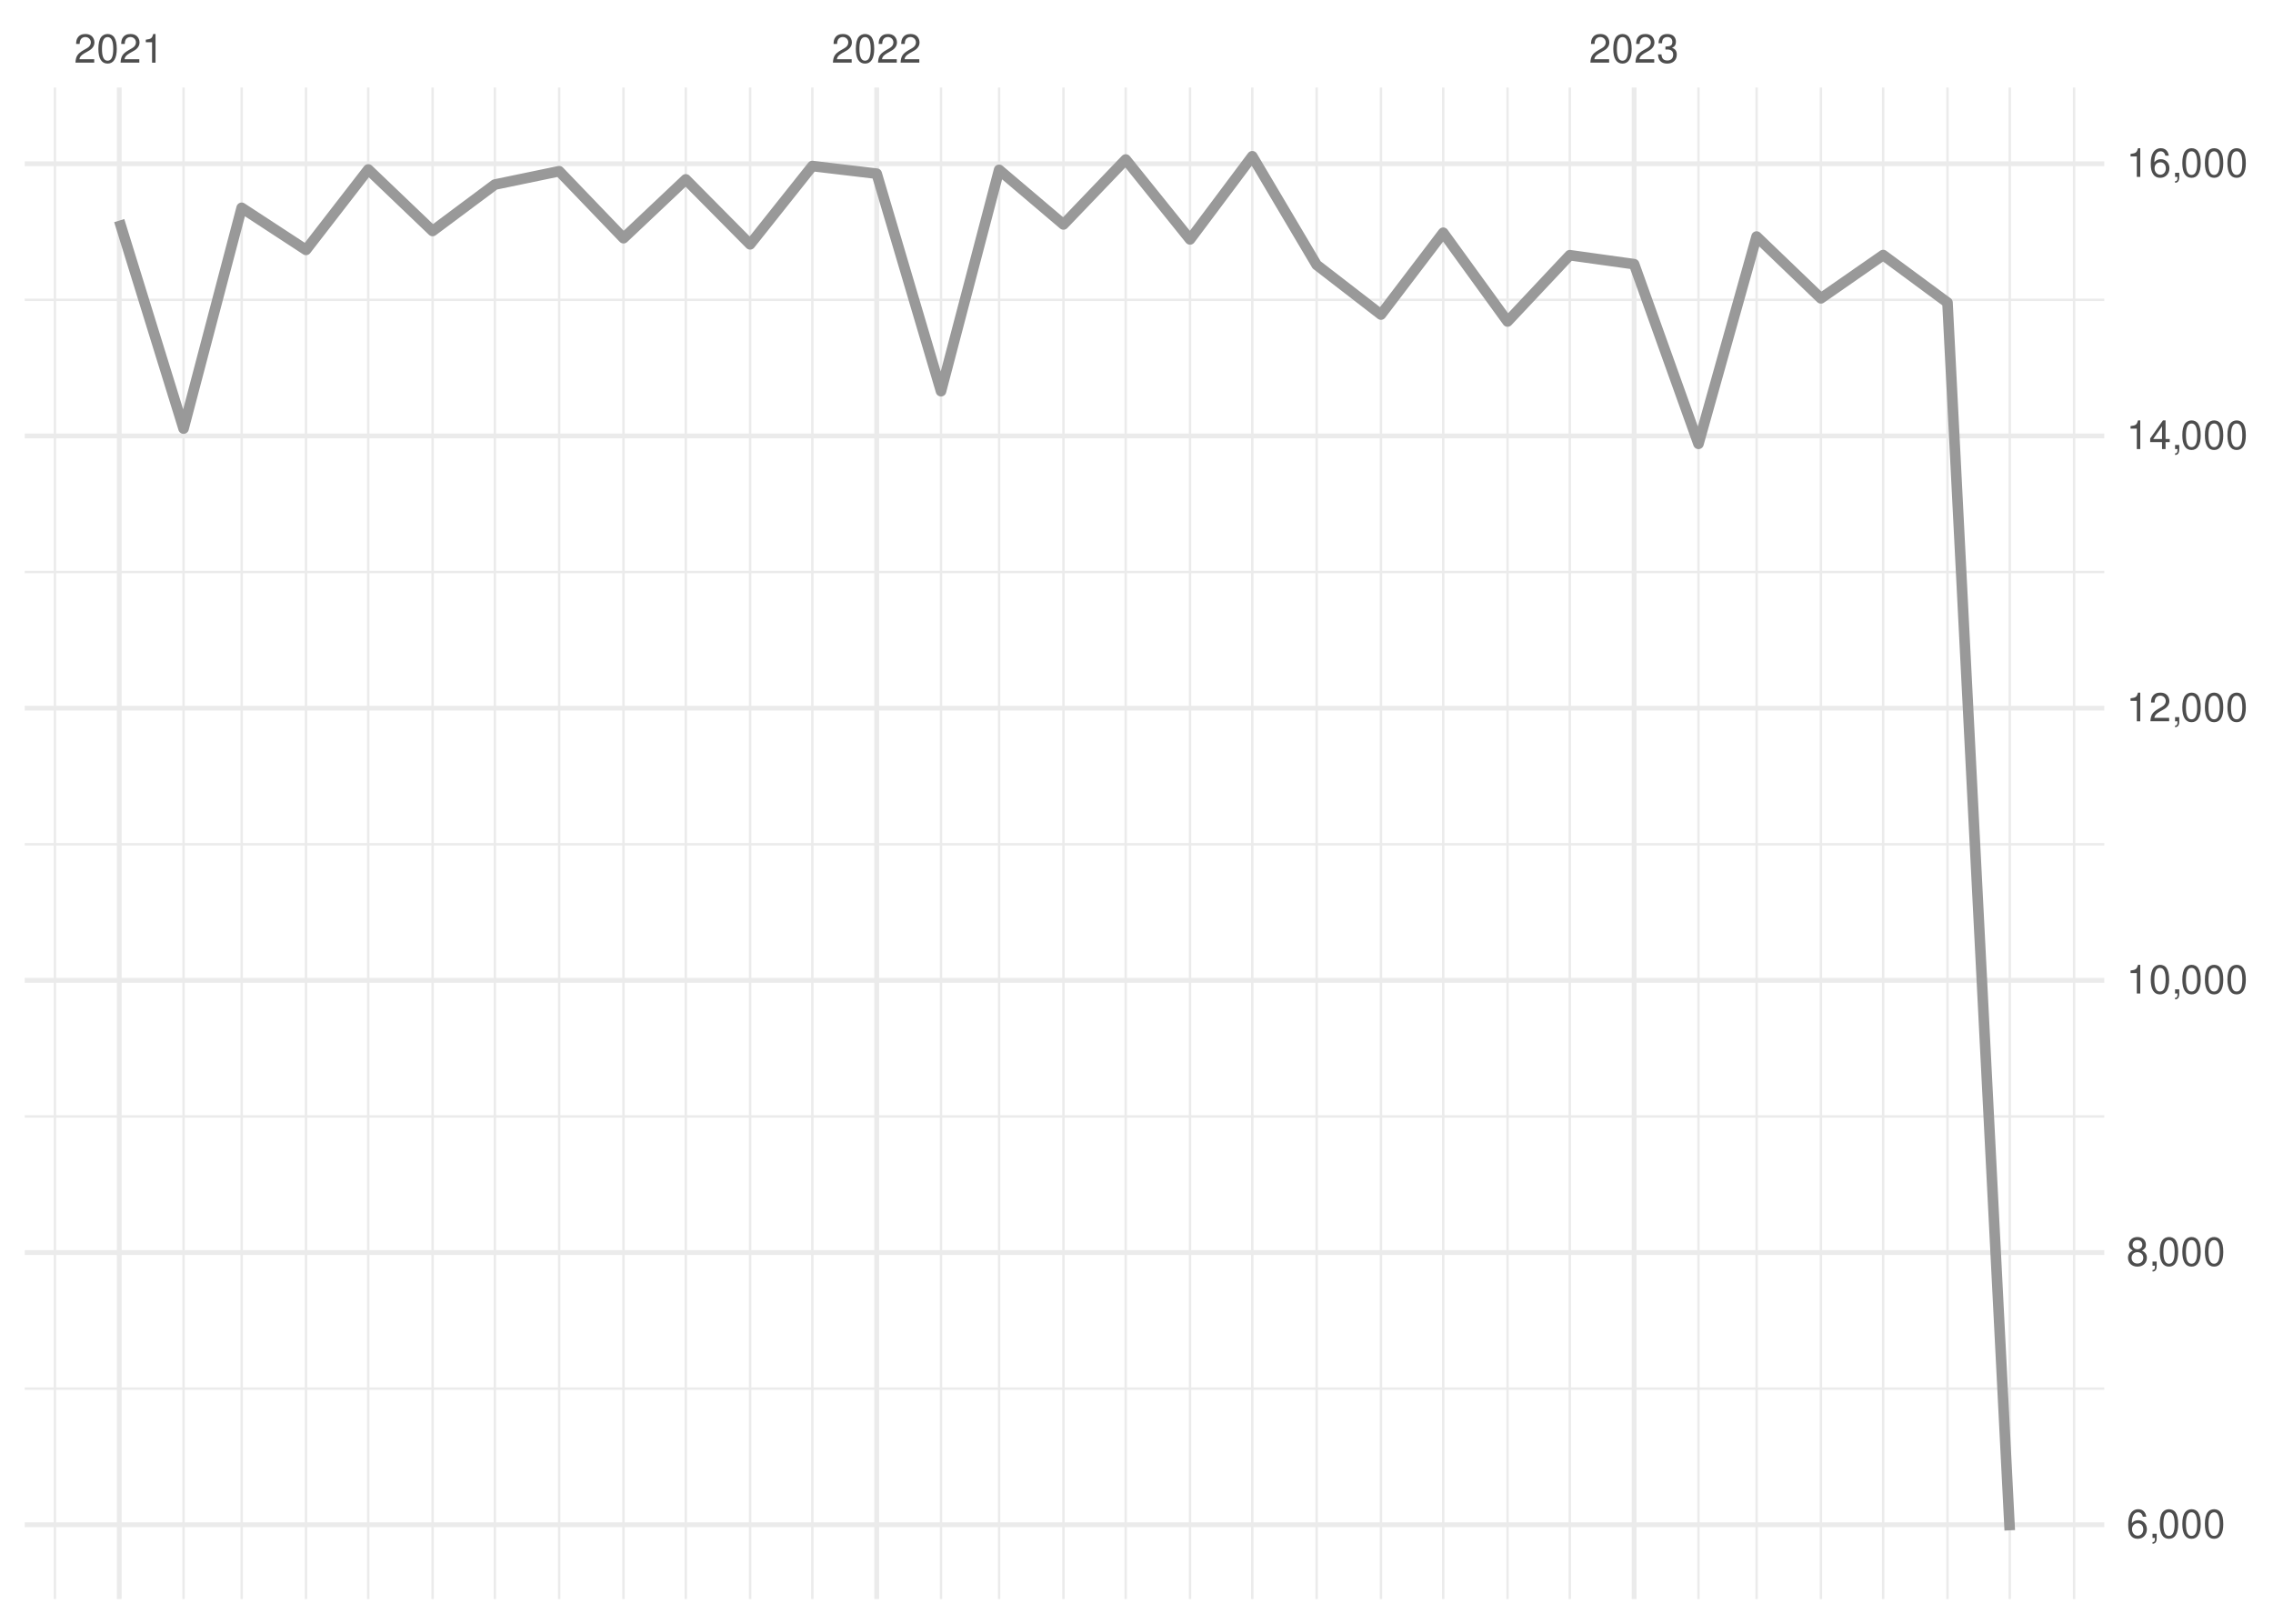
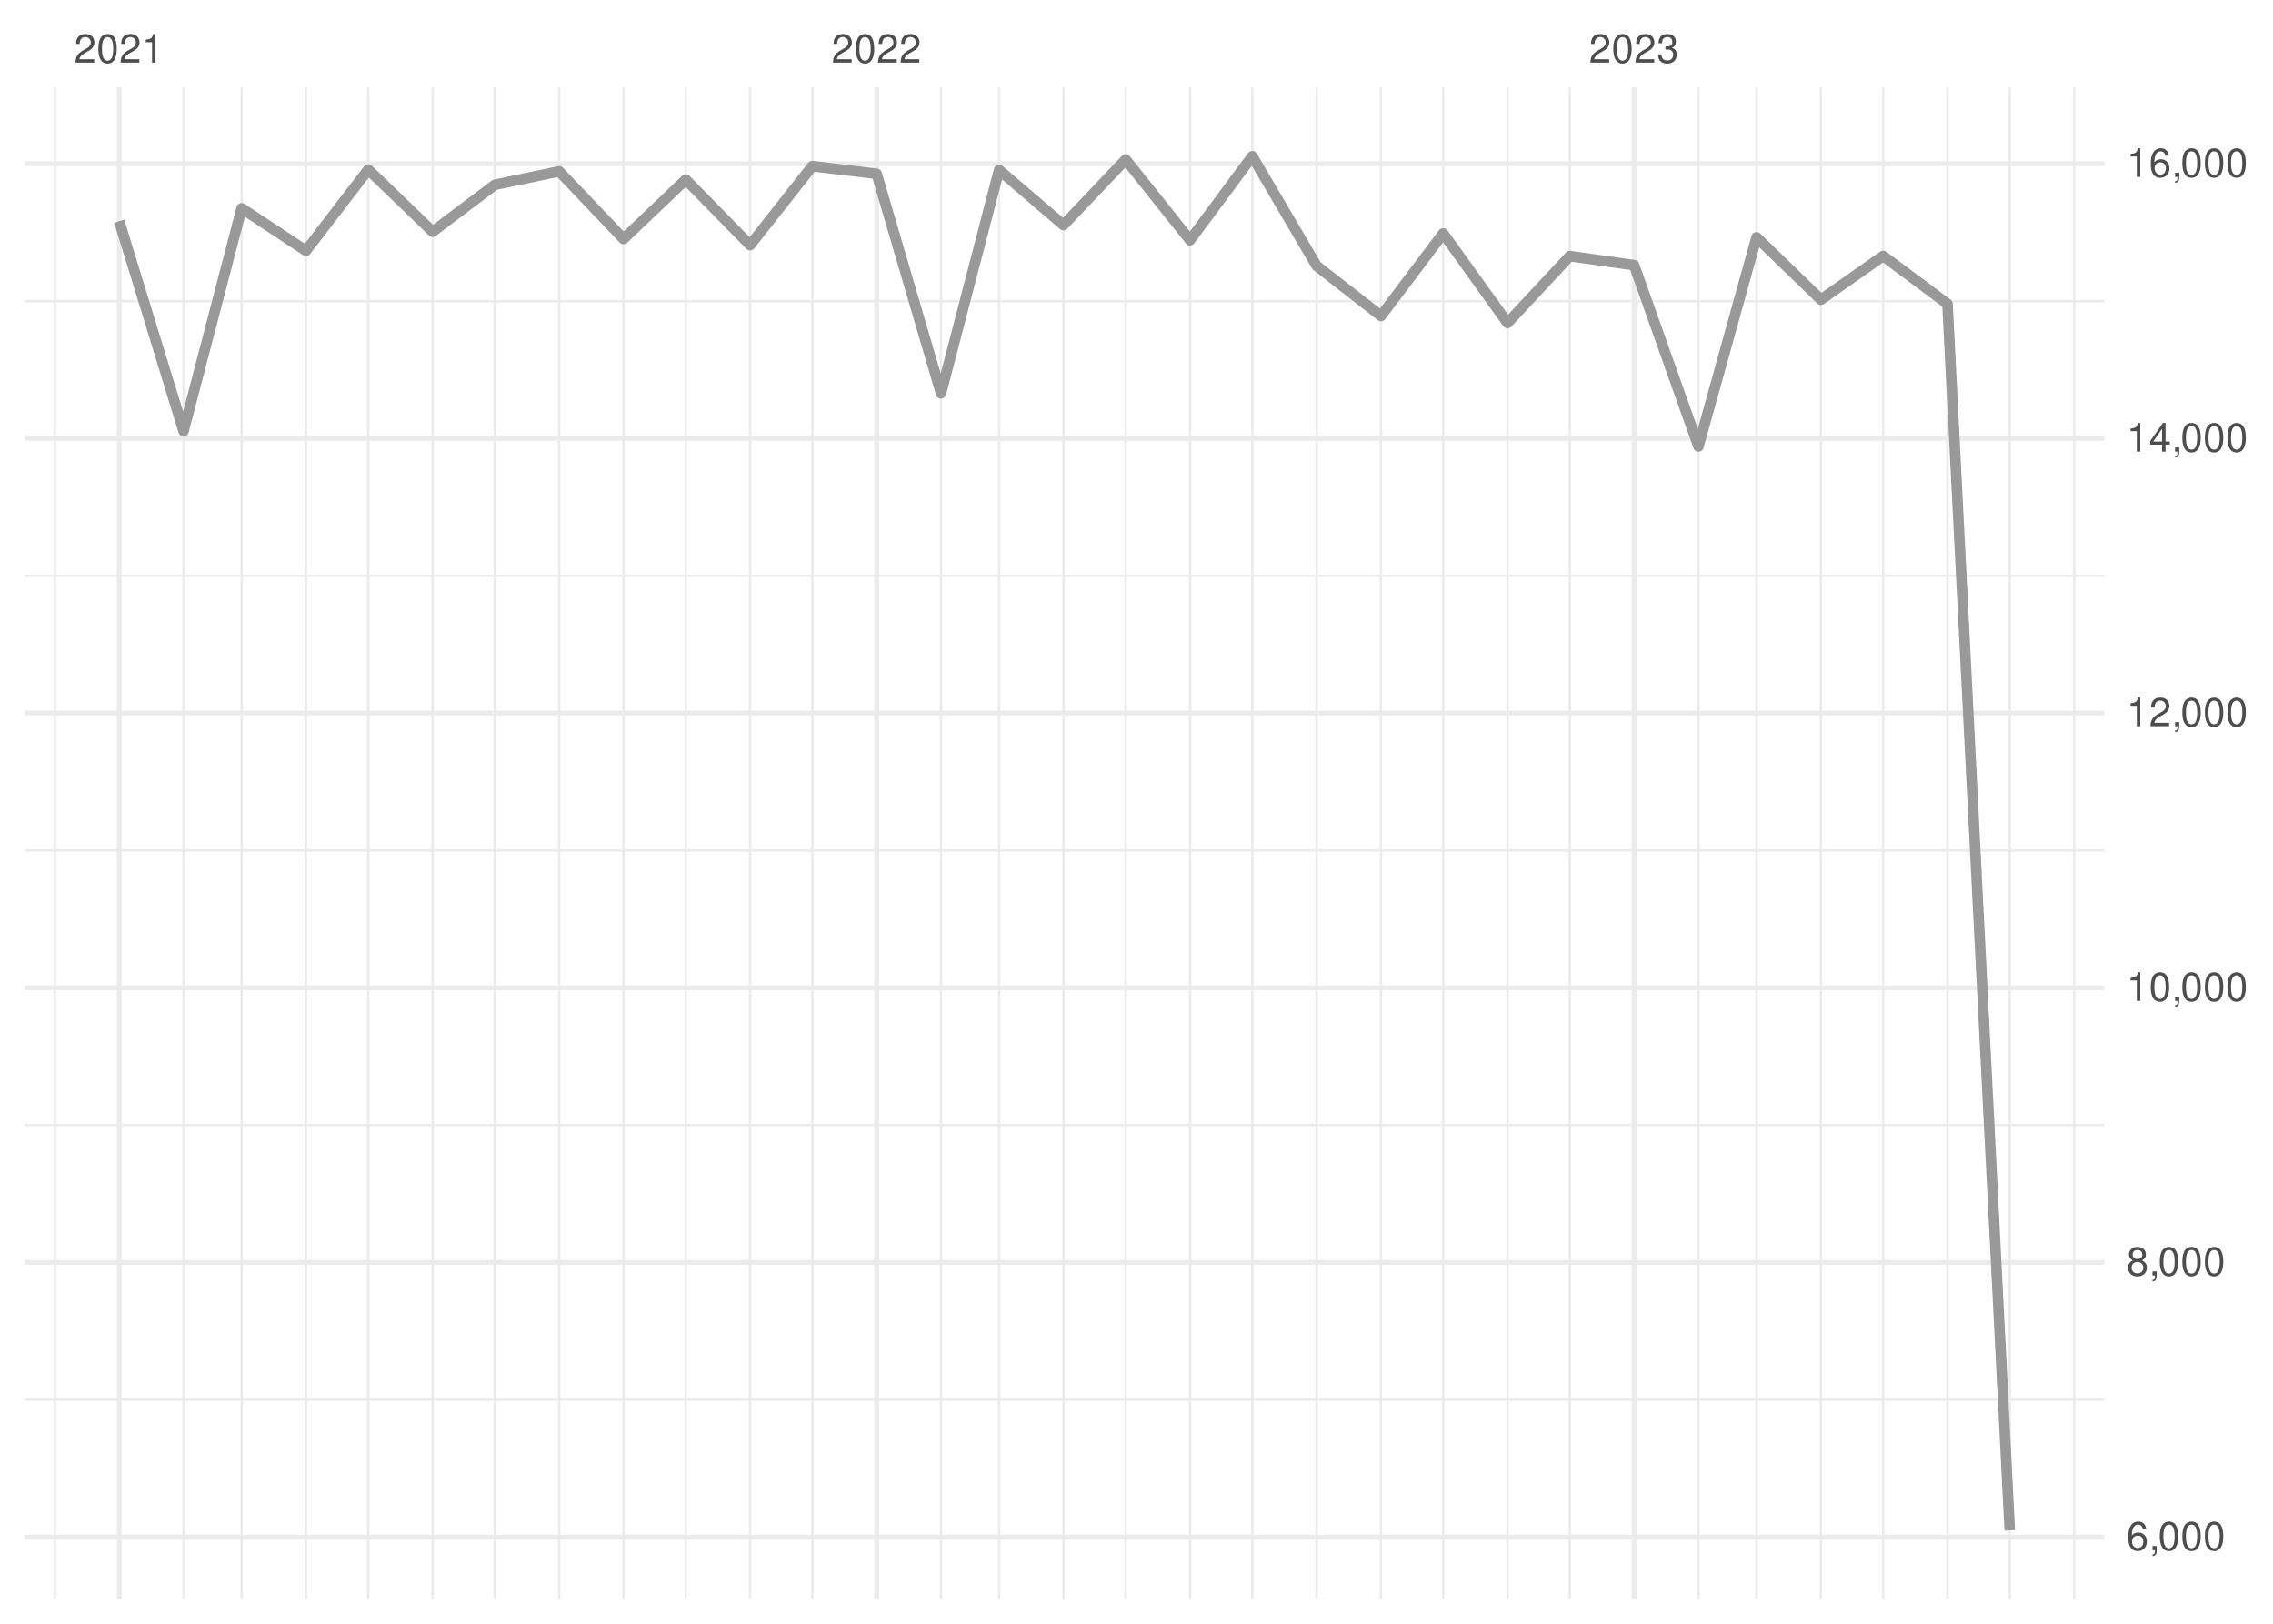
<svg xmlns="http://www.w3.org/2000/svg" xmlns:xlink="http://www.w3.org/1999/xlink" width="504pt" height="360pt" viewBox="0 0 504 360" version="1.1">
  <defs>
    <g>
      <symbol overflow="visible" id="glyph0-0">
        <path style="stroke:none;" d="" />
      </symbol>
      <symbol overflow="visible" id="glyph0-1">
        <path style="stroke:none;" d="M 4.453 -0.766 L 1.172 -0.766 C 1.25 -1.297 1.531 -1.625 2.297 -2.094 L 3.172 -2.594 C 4.047 -3.062 4.5 -3.719 4.5 -4.5 C 4.5 -5.031 4.281 -5.531 3.922 -5.875 C 3.547 -6.203 3.094 -6.359 2.5 -6.359 C 1.703 -6.359 1.125 -6.078 0.781 -5.531 C 0.547 -5.203 0.453 -4.797 0.438 -4.156 L 1.219 -4.156 C 1.234 -4.594 1.297 -4.844 1.406 -5.062 C 1.594 -5.438 2 -5.688 2.469 -5.688 C 3.172 -5.688 3.703 -5.172 3.703 -4.484 C 3.703 -3.969 3.406 -3.531 2.859 -3.219 L 2.047 -2.75 C 0.75 -2 0.375 -1.406 0.297 -0.016 L 4.453 -0.016 Z M 4.453 -0.766 " />
      </symbol>
      <symbol overflow="visible" id="glyph0-2">
        <path style="stroke:none;" d="M 2.422 -6.359 C 1.844 -6.359 1.312 -6.094 0.984 -5.672 C 0.578 -5.109 0.375 -4.25 0.375 -3.078 C 0.375 -0.938 1.078 0.203 2.422 0.203 C 3.734 0.203 4.453 -0.938 4.453 -3.031 C 4.453 -4.25 4.266 -5.078 3.859 -5.672 C 3.531 -6.109 3.016 -6.359 2.422 -6.359 Z M 2.422 -5.672 C 3.25 -5.672 3.672 -4.828 3.672 -3.094 C 3.672 -1.281 3.266 -0.438 2.406 -0.438 C 1.578 -0.438 1.172 -1.312 1.172 -3.062 C 1.172 -4.828 1.578 -5.672 2.422 -5.672 Z M 2.422 -5.672 " />
      </symbol>
      <symbol overflow="visible" id="glyph0-3">
        <path style="stroke:none;" d="M 2.281 -4.531 L 2.281 0 L 3.047 0 L 3.047 -6.359 L 2.547 -6.359 C 2.266 -5.391 2.094 -5.25 0.891 -5.094 L 0.891 -4.531 Z M 2.281 -4.531 " />
      </symbol>
      <symbol overflow="visible" id="glyph0-4">
        <path style="stroke:none;" d="M 1.938 -2.922 L 2.359 -2.922 C 3.203 -2.922 3.656 -2.531 3.656 -1.766 C 3.656 -0.969 3.172 -0.484 2.375 -0.484 C 1.516 -0.484 1.109 -0.922 1.062 -1.844 L 0.281 -1.844 C 0.312 -1.344 0.406 -1 0.547 -0.719 C 0.875 -0.109 1.484 0.203 2.344 0.203 C 3.625 0.203 4.453 -0.578 4.453 -1.781 C 4.453 -2.594 4.141 -3.031 3.391 -3.297 C 3.969 -3.531 4.266 -3.969 4.266 -4.609 C 4.266 -5.703 3.547 -6.359 2.359 -6.359 C 1.109 -6.359 0.438 -5.656 0.406 -4.312 L 1.188 -4.312 C 1.203 -4.703 1.234 -4.922 1.328 -5.109 C 1.5 -5.469 1.891 -5.688 2.375 -5.688 C 3.062 -5.688 3.469 -5.266 3.469 -4.578 C 3.469 -4.141 3.312 -3.859 2.969 -3.719 C 2.766 -3.625 2.484 -3.594 1.938 -3.578 Z M 1.938 -2.922 " />
      </symbol>
      <symbol overflow="visible" id="glyph0-5">
        <path style="stroke:none;" d="M 4.375 -4.703 C 4.234 -5.75 3.562 -6.359 2.609 -6.359 C 1.922 -6.359 1.312 -6.031 0.938 -5.453 C 0.547 -4.828 0.375 -4.062 0.375 -2.906 C 0.375 -1.828 0.531 -1.156 0.906 -0.594 C 1.234 -0.078 1.781 0.203 2.469 0.203 C 3.656 0.203 4.516 -0.688 4.516 -1.922 C 4.516 -3.094 3.719 -3.922 2.609 -3.922 C 1.984 -3.922 1.5 -3.688 1.172 -3.234 C 1.172 -4.797 1.672 -5.672 2.562 -5.672 C 3.109 -5.672 3.484 -5.328 3.609 -4.703 Z M 2.5 -3.234 C 3.25 -3.234 3.719 -2.703 3.719 -1.859 C 3.719 -1.062 3.188 -0.484 2.484 -0.484 C 1.766 -0.484 1.219 -1.094 1.219 -1.906 C 1.219 -2.688 1.734 -3.234 2.5 -3.234 Z M 2.5 -3.234 " />
      </symbol>
      <symbol overflow="visible" id="glyph0-6">
        <path style="stroke:none;" d="M 0.766 -0.922 L 0.766 0 L 1.297 0 L 1.297 0.156 C 1.297 0.766 1.172 0.938 0.766 0.953 L 0.766 1.297 C 1.344 1.312 1.688 0.891 1.688 0.141 L 1.688 -0.922 Z M 0.766 -0.922 " />
      </symbol>
      <symbol overflow="visible" id="glyph0-7">
        <path style="stroke:none;" d="M 3.438 -3.359 C 4.094 -3.75 4.297 -4.062 4.297 -4.656 C 4.297 -5.672 3.531 -6.359 2.422 -6.359 C 1.312 -6.359 0.547 -5.672 0.547 -4.672 C 0.547 -4.062 0.75 -3.75 1.391 -3.359 C 0.672 -2.984 0.328 -2.469 0.328 -1.766 C 0.328 -0.609 1.172 0.203 2.422 0.203 C 3.656 0.203 4.516 -0.609 4.516 -1.766 C 4.516 -2.469 4.156 -2.984 3.438 -3.359 Z M 2.422 -5.672 C 3.078 -5.672 3.5 -5.281 3.5 -4.641 C 3.5 -4.047 3.062 -3.656 2.422 -3.656 C 1.766 -3.656 1.344 -4.047 1.344 -4.656 C 1.344 -5.281 1.766 -5.672 2.422 -5.672 Z M 2.422 -3 C 3.188 -3 3.719 -2.484 3.719 -1.75 C 3.719 -0.984 3.203 -0.484 2.406 -0.484 C 1.641 -0.484 1.125 -1 1.125 -1.734 C 1.125 -2.5 1.641 -3 2.422 -3 Z M 2.422 -3 " />
      </symbol>
      <symbol overflow="visible" id="glyph0-8">
        <path style="stroke:none;" d="M 2.875 -1.547 L 2.875 0 L 3.656 0 L 3.656 -1.547 L 4.578 -1.547 L 4.578 -2.234 L 3.656 -2.234 L 3.656 -6.359 L 3.078 -6.359 L 0.25 -2.359 L 0.25 -1.547 Z M 2.875 -2.234 L 0.922 -2.234 L 2.875 -5.047 Z M 2.875 -2.234 " />
      </symbol>
    </g>
    <clipPath id="clip1">
-       <path d="M 5.48 307 L 466.59 307 L 466.59 309 L 5.48 309 Z M 5.48 307 " />
+       <path d="M 5.48 310 L 466.59 310 L 466.59 311 L 5.48 311 Z M 5.48 310 " />
    </clipPath>
    <clipPath id="clip2">
-       <path d="M 5.48 247 L 466.59 247 L 466.59 248 L 5.48 248 Z M 5.48 247 " />
+       <path d="M 5.48 249 L 466.59 249 L 466.59 250 L 5.48 250 Z M 5.48 249 " />
    </clipPath>
    <clipPath id="clip3">
-       <path d="M 5.48 186 L 466.59 186 L 466.59 188 L 5.48 188 Z M 5.48 186 " />
+       <path d="M 5.48 188 L 466.59 188 L 466.59 189 L 5.48 189 Z M 5.48 188 " />
    </clipPath>
    <clipPath id="clip4">
-       <path d="M 5.48 126 L 466.59 126 L 466.59 128 L 5.48 128 Z M 5.48 126 " />
+       <path d="M 5.48 127 L 466.59 127 L 466.59 128 L 5.48 128 Z M 5.48 127 " />
    </clipPath>
    <clipPath id="clip5">
-       <path d="M 5.48 66 L 466.59 66 L 466.59 67 L 5.48 67 Z M 5.48 66 " />
+       <path d="M 5.48 66 L 466.59 66 L 466.59 68 L 5.48 68 Z M 5.48 66 " />
    </clipPath>
    <clipPath id="clip6">
      <path d="M 11 19.41 L 13 19.41 L 13 354.52 L 11 354.52 Z M 11 19.41 " />
    </clipPath>
    <clipPath id="clip7">
      <path d="M 40 19.41 L 41 19.41 L 41 354.52 L 40 354.52 Z M 40 19.41 " />
    </clipPath>
    <clipPath id="clip8">
      <path d="M 53 19.41 L 54 19.41 L 54 354.52 L 53 354.52 Z M 53 19.41 " />
    </clipPath>
    <clipPath id="clip9">
      <path d="M 67 19.41 L 69 19.41 L 69 354.52 L 67 354.52 Z M 67 19.41 " />
    </clipPath>
    <clipPath id="clip10">
      <path d="M 81 19.41 L 82 19.41 L 82 354.52 L 81 354.52 Z M 81 19.41 " />
    </clipPath>
    <clipPath id="clip11">
      <path d="M 95 19.41 L 97 19.41 L 97 354.52 L 95 354.52 Z M 95 19.41 " />
    </clipPath>
    <clipPath id="clip12">
      <path d="M 109 19.41 L 110 19.41 L 110 354.52 L 109 354.52 Z M 109 19.41 " />
    </clipPath>
    <clipPath id="clip13">
      <path d="M 123 19.41 L 125 19.41 L 125 354.52 L 123 354.52 Z M 123 19.41 " />
    </clipPath>
    <clipPath id="clip14">
      <path d="M 137 19.41 L 139 19.41 L 139 354.52 L 137 354.52 Z M 137 19.41 " />
    </clipPath>
    <clipPath id="clip15">
      <path d="M 151 19.41 L 153 19.41 L 153 354.52 L 151 354.52 Z M 151 19.41 " />
    </clipPath>
    <clipPath id="clip16">
      <path d="M 166 19.41 L 167 19.41 L 167 354.52 L 166 354.52 Z M 166 19.41 " />
    </clipPath>
    <clipPath id="clip17">
      <path d="M 179 19.41 L 181 19.41 L 181 354.52 L 179 354.52 Z M 179 19.41 " />
    </clipPath>
    <clipPath id="clip18">
      <path d="M 208 19.41 L 209 19.41 L 209 354.52 L 208 354.52 Z M 208 19.41 " />
    </clipPath>
    <clipPath id="clip19">
      <path d="M 221 19.41 L 222 19.41 L 222 354.52 L 221 354.52 Z M 221 19.41 " />
    </clipPath>
    <clipPath id="clip20">
      <path d="M 235 19.41 L 237 19.41 L 237 354.52 L 235 354.52 Z M 235 19.41 " />
    </clipPath>
    <clipPath id="clip21">
      <path d="M 249 19.41 L 250 19.41 L 250 354.52 L 249 354.52 Z M 249 19.41 " />
    </clipPath>
    <clipPath id="clip22">
      <path d="M 263 19.41 L 265 19.41 L 265 354.52 L 263 354.52 Z M 263 19.41 " />
    </clipPath>
    <clipPath id="clip23">
      <path d="M 277 19.41 L 278 19.41 L 278 354.52 L 277 354.52 Z M 277 19.41 " />
    </clipPath>
    <clipPath id="clip24">
      <path d="M 291 19.41 L 293 19.41 L 293 354.52 L 291 354.52 Z M 291 19.41 " />
    </clipPath>
    <clipPath id="clip25">
      <path d="M 305 19.41 L 307 19.41 L 307 354.52 L 305 354.52 Z M 305 19.41 " />
    </clipPath>
    <clipPath id="clip26">
      <path d="M 319 19.41 L 321 19.41 L 321 354.52 L 319 354.52 Z M 319 19.41 " />
    </clipPath>
    <clipPath id="clip27">
      <path d="M 334 19.41 L 335 19.41 L 335 354.52 L 334 354.52 Z M 334 19.41 " />
    </clipPath>
    <clipPath id="clip28">
      <path d="M 347 19.41 L 349 19.41 L 349 354.52 L 347 354.52 Z M 347 19.41 " />
    </clipPath>
    <clipPath id="clip29">
      <path d="M 376 19.41 L 377 19.41 L 377 354.52 L 376 354.52 Z M 376 19.41 " />
    </clipPath>
    <clipPath id="clip30">
      <path d="M 389 19.41 L 390 19.41 L 390 354.52 L 389 354.52 Z M 389 19.41 " />
    </clipPath>
    <clipPath id="clip31">
      <path d="M 403 19.41 L 405 19.41 L 405 354.52 L 403 354.52 Z M 403 19.41 " />
    </clipPath>
    <clipPath id="clip32">
      <path d="M 417 19.41 L 418 19.41 L 418 354.52 L 417 354.52 Z M 417 19.41 " />
    </clipPath>
    <clipPath id="clip33">
      <path d="M 431 19.41 L 433 19.41 L 433 354.52 L 431 354.52 Z M 431 19.41 " />
    </clipPath>
    <clipPath id="clip34">
      <path d="M 445 19.41 L 446 19.41 L 446 354.52 L 445 354.52 Z M 445 19.41 " />
    </clipPath>
    <clipPath id="clip35">
      <path d="M 459 19.41 L 461 19.41 L 461 354.52 L 459 354.52 Z M 459 19.41 " />
    </clipPath>
    <clipPath id="clip36">
-       <path d="M 5.48 337 L 466.59 337 L 466.59 339 L 5.48 339 Z M 5.48 337 " />
+       <path d="M 5.48 340 L 466.59 340 L 466.59 342 L 5.48 342 Z M 5.48 340 " />
    </clipPath>
    <clipPath id="clip37">
-       <path d="M 5.48 277 L 466.59 277 L 466.59 279 L 5.48 279 Z M 5.48 277 " />
+       <path d="M 5.48 279 L 466.59 279 L 466.59 281 L 5.48 281 Z M 5.48 279 " />
    </clipPath>
    <clipPath id="clip38">
-       <path d="M 5.48 216 L 466.59 216 L 466.59 218 L 5.48 218 Z M 5.48 216 " />
+       <path d="M 5.48 218 L 466.59 218 L 466.59 220 L 5.48 220 Z M 5.48 218 " />
    </clipPath>
    <clipPath id="clip39">
-       <path d="M 5.48 156 L 466.59 156 L 466.59 158 L 5.48 158 Z M 5.48 156 " />
+       <path d="M 5.48 157 L 466.59 157 L 466.59 159 L 5.48 159 Z M 5.48 157 " />
    </clipPath>
    <clipPath id="clip40">
      <path d="M 5.48 96 L 466.59 96 L 466.59 98 L 5.48 98 Z M 5.48 96 " />
    </clipPath>
    <clipPath id="clip41">
      <path d="M 5.48 35 L 466.59 35 L 466.59 37 L 5.48 37 Z M 5.48 35 " />
    </clipPath>
    <clipPath id="clip42">
      <path d="M 25 19.41 L 27 19.41 L 27 354.52 L 25 354.52 Z M 25 19.41 " />
    </clipPath>
    <clipPath id="clip43">
      <path d="M 193 19.41 L 195 19.41 L 195 354.52 L 193 354.52 Z M 193 19.41 " />
    </clipPath>
    <clipPath id="clip44">
      <path d="M 361 19.41 L 363 19.41 L 363 354.52 L 361 354.52 Z M 361 19.41 " />
    </clipPath>
  </defs>
  <g id="surface26">
    <rect x="0" y="0" width="504" height="360" style="fill:rgb(100%,100%,100%);fill-opacity:1;stroke:none;" />
    <g clip-path="url(#clip1)" clip-rule="nonzero">
-       <path style="fill:none;stroke-width:0.533;stroke-linecap:butt;stroke-linejoin:round;stroke:rgb(92.157%,92.157%,92.157%);stroke-opacity:1;stroke-miterlimit:10;" d="M 5.48 307.875 L 466.59 307.875 " />
+       <path style="fill:none;stroke-width:0.533;stroke-linecap:butt;stroke-linejoin:round;stroke:rgb(92.157%,92.157%,92.157%);stroke-opacity:1;stroke-miterlimit:10;" d="M 5.48 310.332 L 466.59 310.332 " />
    </g>
    <g clip-path="url(#clip2)" clip-rule="nonzero">
-       <path style="fill:none;stroke-width:0.533;stroke-linecap:butt;stroke-linejoin:round;stroke:rgb(92.157%,92.157%,92.157%);stroke-opacity:1;stroke-miterlimit:10;" d="M 5.48 247.527 L 466.59 247.527 " />
+       <path style="fill:none;stroke-width:0.533;stroke-linecap:butt;stroke-linejoin:round;stroke:rgb(92.157%,92.157%,92.157%);stroke-opacity:1;stroke-miterlimit:10;" d="M 5.48 249.441 L 466.59 249.441 " />
    </g>
    <g clip-path="url(#clip3)" clip-rule="nonzero">
-       <path style="fill:none;stroke-width:0.533;stroke-linecap:butt;stroke-linejoin:round;stroke:rgb(92.157%,92.157%,92.157%);stroke-opacity:1;stroke-miterlimit:10;" d="M 5.48 187.176 L 466.59 187.176 " />
+       <path style="fill:none;stroke-width:0.533;stroke-linecap:butt;stroke-linejoin:round;stroke:rgb(92.157%,92.157%,92.157%);stroke-opacity:1;stroke-miterlimit:10;" d="M 5.48 188.551 L 466.59 188.551 " />
    </g>
    <g clip-path="url(#clip4)" clip-rule="nonzero">
-       <path style="fill:none;stroke-width:0.533;stroke-linecap:butt;stroke-linejoin:round;stroke:rgb(92.157%,92.157%,92.157%);stroke-opacity:1;stroke-miterlimit:10;" d="M 5.48 126.828 L 466.59 126.828 " />
+       <path style="fill:none;stroke-width:0.533;stroke-linecap:butt;stroke-linejoin:round;stroke:rgb(92.157%,92.157%,92.157%);stroke-opacity:1;stroke-miterlimit:10;" d="M 5.48 127.656 L 466.59 127.656 " />
    </g>
    <g clip-path="url(#clip5)" clip-rule="nonzero">
-       <path style="fill:none;stroke-width:0.533;stroke-linecap:butt;stroke-linejoin:round;stroke:rgb(92.157%,92.157%,92.157%);stroke-opacity:1;stroke-miterlimit:10;" d="M 5.48 66.477 L 466.59 66.477 " />
+       <path style="fill:none;stroke-width:0.533;stroke-linecap:butt;stroke-linejoin:round;stroke:rgb(92.157%,92.157%,92.157%);stroke-opacity:1;stroke-miterlimit:10;" d="M 5.48 66.766 L 466.59 66.766 " />
    </g>
    <g clip-path="url(#clip6)" clip-rule="nonzero">
      <path style="fill:none;stroke-width:0.533;stroke-linecap:butt;stroke-linejoin:round;stroke:rgb(92.157%,92.157%,92.157%);stroke-opacity:1;stroke-miterlimit:10;" d="M 12.176 354.52 L 12.176 19.41 " />
    </g>
    <g clip-path="url(#clip7)" clip-rule="nonzero">
      <path style="fill:none;stroke-width:0.533;stroke-linecap:butt;stroke-linejoin:round;stroke:rgb(92.157%,92.157%,92.157%);stroke-opacity:1;stroke-miterlimit:10;" d="M 40.703 354.52 L 40.703 19.41 " />
    </g>
    <g clip-path="url(#clip8)" clip-rule="nonzero">
      <path style="fill:none;stroke-width:0.533;stroke-linecap:butt;stroke-linejoin:round;stroke:rgb(92.157%,92.157%,92.157%);stroke-opacity:1;stroke-miterlimit:10;" d="M 53.586 354.52 L 53.586 19.41 " />
    </g>
    <g clip-path="url(#clip9)" clip-rule="nonzero">
      <path style="fill:none;stroke-width:0.533;stroke-linecap:butt;stroke-linejoin:round;stroke:rgb(92.157%,92.157%,92.157%);stroke-opacity:1;stroke-miterlimit:10;" d="M 67.852 354.52 L 67.852 19.41 " />
    </g>
    <g clip-path="url(#clip10)" clip-rule="nonzero">
      <path style="fill:none;stroke-width:0.533;stroke-linecap:butt;stroke-linejoin:round;stroke:rgb(92.157%,92.157%,92.157%);stroke-opacity:1;stroke-miterlimit:10;" d="M 81.656 354.52 L 81.656 19.41 " />
    </g>
    <g clip-path="url(#clip11)" clip-rule="nonzero">
      <path style="fill:none;stroke-width:0.533;stroke-linecap:butt;stroke-linejoin:round;stroke:rgb(92.157%,92.157%,92.157%);stroke-opacity:1;stroke-miterlimit:10;" d="M 95.922 354.52 L 95.922 19.41 " />
    </g>
    <g clip-path="url(#clip12)" clip-rule="nonzero">
      <path style="fill:none;stroke-width:0.533;stroke-linecap:butt;stroke-linejoin:round;stroke:rgb(92.157%,92.157%,92.157%);stroke-opacity:1;stroke-miterlimit:10;" d="M 109.727 354.52 L 109.727 19.41 " />
    </g>
    <g clip-path="url(#clip13)" clip-rule="nonzero">
      <path style="fill:none;stroke-width:0.533;stroke-linecap:butt;stroke-linejoin:round;stroke:rgb(92.157%,92.157%,92.157%);stroke-opacity:1;stroke-miterlimit:10;" d="M 123.988 354.52 L 123.988 19.41 " />
    </g>
    <g clip-path="url(#clip14)" clip-rule="nonzero">
      <path style="fill:none;stroke-width:0.533;stroke-linecap:butt;stroke-linejoin:round;stroke:rgb(92.157%,92.157%,92.157%);stroke-opacity:1;stroke-miterlimit:10;" d="M 138.254 354.52 L 138.254 19.41 " />
    </g>
    <g clip-path="url(#clip15)" clip-rule="nonzero">
      <path style="fill:none;stroke-width:0.533;stroke-linecap:butt;stroke-linejoin:round;stroke:rgb(92.157%,92.157%,92.157%);stroke-opacity:1;stroke-miterlimit:10;" d="M 152.059 354.52 L 152.059 19.41 " />
    </g>
    <g clip-path="url(#clip16)" clip-rule="nonzero">
      <path style="fill:none;stroke-width:0.533;stroke-linecap:butt;stroke-linejoin:round;stroke:rgb(92.157%,92.157%,92.157%);stroke-opacity:1;stroke-miterlimit:10;" d="M 166.324 354.52 L 166.324 19.41 " />
    </g>
    <g clip-path="url(#clip17)" clip-rule="nonzero">
      <path style="fill:none;stroke-width:0.533;stroke-linecap:butt;stroke-linejoin:round;stroke:rgb(92.157%,92.157%,92.157%);stroke-opacity:1;stroke-miterlimit:10;" d="M 180.125 354.52 L 180.125 19.41 " />
    </g>
    <g clip-path="url(#clip18)" clip-rule="nonzero">
      <path style="fill:none;stroke-width:0.533;stroke-linecap:butt;stroke-linejoin:round;stroke:rgb(92.157%,92.157%,92.157%);stroke-opacity:1;stroke-miterlimit:10;" d="M 208.656 354.52 L 208.656 19.41 " />
    </g>
    <g clip-path="url(#clip19)" clip-rule="nonzero">
      <path style="fill:none;stroke-width:0.533;stroke-linecap:butt;stroke-linejoin:round;stroke:rgb(92.157%,92.157%,92.157%);stroke-opacity:1;stroke-miterlimit:10;" d="M 221.539 354.52 L 221.539 19.41 " />
    </g>
    <g clip-path="url(#clip20)" clip-rule="nonzero">
      <path style="fill:none;stroke-width:0.533;stroke-linecap:butt;stroke-linejoin:round;stroke:rgb(92.157%,92.157%,92.157%);stroke-opacity:1;stroke-miterlimit:10;" d="M 235.805 354.52 L 235.805 19.41 " />
    </g>
    <g clip-path="url(#clip21)" clip-rule="nonzero">
      <path style="fill:none;stroke-width:0.533;stroke-linecap:butt;stroke-linejoin:round;stroke:rgb(92.157%,92.157%,92.157%);stroke-opacity:1;stroke-miterlimit:10;" d="M 249.609 354.52 L 249.609 19.41 " />
    </g>
    <g clip-path="url(#clip22)" clip-rule="nonzero">
      <path style="fill:none;stroke-width:0.533;stroke-linecap:butt;stroke-linejoin:round;stroke:rgb(92.157%,92.157%,92.157%);stroke-opacity:1;stroke-miterlimit:10;" d="M 263.871 354.52 L 263.871 19.41 " />
    </g>
    <g clip-path="url(#clip23)" clip-rule="nonzero">
      <path style="fill:none;stroke-width:0.533;stroke-linecap:butt;stroke-linejoin:round;stroke:rgb(92.157%,92.157%,92.157%);stroke-opacity:1;stroke-miterlimit:10;" d="M 277.676 354.52 L 277.676 19.41 " />
    </g>
    <g clip-path="url(#clip24)" clip-rule="nonzero">
      <path style="fill:none;stroke-width:0.533;stroke-linecap:butt;stroke-linejoin:round;stroke:rgb(92.157%,92.157%,92.157%);stroke-opacity:1;stroke-miterlimit:10;" d="M 291.941 354.52 L 291.941 19.41 " />
    </g>
    <g clip-path="url(#clip25)" clip-rule="nonzero">
      <path style="fill:none;stroke-width:0.533;stroke-linecap:butt;stroke-linejoin:round;stroke:rgb(92.157%,92.157%,92.157%);stroke-opacity:1;stroke-miterlimit:10;" d="M 306.207 354.52 L 306.207 19.41 " />
    </g>
    <g clip-path="url(#clip26)" clip-rule="nonzero">
      <path style="fill:none;stroke-width:0.533;stroke-linecap:butt;stroke-linejoin:round;stroke:rgb(92.157%,92.157%,92.157%);stroke-opacity:1;stroke-miterlimit:10;" d="M 320.012 354.52 L 320.012 19.41 " />
    </g>
    <g clip-path="url(#clip27)" clip-rule="nonzero">
      <path style="fill:none;stroke-width:0.533;stroke-linecap:butt;stroke-linejoin:round;stroke:rgb(92.157%,92.157%,92.157%);stroke-opacity:1;stroke-miterlimit:10;" d="M 334.273 354.52 L 334.273 19.41 " />
    </g>
    <g clip-path="url(#clip28)" clip-rule="nonzero">
      <path style="fill:none;stroke-width:0.533;stroke-linecap:butt;stroke-linejoin:round;stroke:rgb(92.157%,92.157%,92.157%);stroke-opacity:1;stroke-miterlimit:10;" d="M 348.078 354.52 L 348.078 19.41 " />
    </g>
    <g clip-path="url(#clip29)" clip-rule="nonzero">
      <path style="fill:none;stroke-width:0.533;stroke-linecap:butt;stroke-linejoin:round;stroke:rgb(92.157%,92.157%,92.157%);stroke-opacity:1;stroke-miterlimit:10;" d="M 376.609 354.52 L 376.609 19.41 " />
    </g>
    <g clip-path="url(#clip30)" clip-rule="nonzero">
      <path style="fill:none;stroke-width:0.533;stroke-linecap:butt;stroke-linejoin:round;stroke:rgb(92.157%,92.157%,92.157%);stroke-opacity:1;stroke-miterlimit:10;" d="M 389.492 354.52 L 389.492 19.41 " />
    </g>
    <g clip-path="url(#clip31)" clip-rule="nonzero">
      <path style="fill:none;stroke-width:0.533;stroke-linecap:butt;stroke-linejoin:round;stroke:rgb(92.157%,92.157%,92.157%);stroke-opacity:1;stroke-miterlimit:10;" d="M 403.758 354.52 L 403.758 19.41 " />
    </g>
    <g clip-path="url(#clip32)" clip-rule="nonzero">
      <path style="fill:none;stroke-width:0.533;stroke-linecap:butt;stroke-linejoin:round;stroke:rgb(92.157%,92.157%,92.157%);stroke-opacity:1;stroke-miterlimit:10;" d="M 417.562 354.52 L 417.562 19.41 " />
    </g>
    <g clip-path="url(#clip33)" clip-rule="nonzero">
      <path style="fill:none;stroke-width:0.533;stroke-linecap:butt;stroke-linejoin:round;stroke:rgb(92.157%,92.157%,92.157%);stroke-opacity:1;stroke-miterlimit:10;" d="M 431.824 354.52 L 431.824 19.41 " />
    </g>
    <g clip-path="url(#clip34)" clip-rule="nonzero">
      <path style="fill:none;stroke-width:0.533;stroke-linecap:butt;stroke-linejoin:round;stroke:rgb(92.157%,92.157%,92.157%);stroke-opacity:1;stroke-miterlimit:10;" d="M 445.629 354.52 L 445.629 19.41 " />
    </g>
    <g clip-path="url(#clip35)" clip-rule="nonzero">
      <path style="fill:none;stroke-width:0.533;stroke-linecap:butt;stroke-linejoin:round;stroke:rgb(92.157%,92.157%,92.157%);stroke-opacity:1;stroke-miterlimit:10;" d="M 459.895 354.52 L 459.895 19.41 " />
    </g>
    <g clip-path="url(#clip36)" clip-rule="nonzero">
-       <path style="fill:none;stroke-width:1.067;stroke-linecap:butt;stroke-linejoin:round;stroke:rgb(92.157%,92.157%,92.157%);stroke-opacity:1;stroke-miterlimit:10;" d="M 5.48 338.051 L 466.59 338.051 " />
+       <path style="fill:none;stroke-width:1.067;stroke-linecap:butt;stroke-linejoin:round;stroke:rgb(92.157%,92.157%,92.157%);stroke-opacity:1;stroke-miterlimit:10;" d="M 5.48 340.781 L 466.59 340.781 " />
    </g>
    <g clip-path="url(#clip37)" clip-rule="nonzero">
-       <path style="fill:none;stroke-width:1.067;stroke-linecap:butt;stroke-linejoin:round;stroke:rgb(92.157%,92.157%,92.157%);stroke-opacity:1;stroke-miterlimit:10;" d="M 5.48 277.703 L 466.59 277.703 " />
+       <path style="fill:none;stroke-width:1.067;stroke-linecap:butt;stroke-linejoin:round;stroke:rgb(92.157%,92.157%,92.157%);stroke-opacity:1;stroke-miterlimit:10;" d="M 5.48 279.887 L 466.59 279.887 " />
    </g>
    <g clip-path="url(#clip38)" clip-rule="nonzero">
-       <path style="fill:none;stroke-width:1.067;stroke-linecap:butt;stroke-linejoin:round;stroke:rgb(92.157%,92.157%,92.157%);stroke-opacity:1;stroke-miterlimit:10;" d="M 5.48 217.352 L 466.59 217.352 " />
+       <path style="fill:none;stroke-width:1.067;stroke-linecap:butt;stroke-linejoin:round;stroke:rgb(92.157%,92.157%,92.157%);stroke-opacity:1;stroke-miterlimit:10;" d="M 5.48 218.996 L 466.59 218.996 " />
    </g>
    <g clip-path="url(#clip39)" clip-rule="nonzero">
-       <path style="fill:none;stroke-width:1.067;stroke-linecap:butt;stroke-linejoin:round;stroke:rgb(92.157%,92.157%,92.157%);stroke-opacity:1;stroke-miterlimit:10;" d="M 5.48 157.004 L 466.59 157.004 " />
+       <path style="fill:none;stroke-width:1.067;stroke-linecap:butt;stroke-linejoin:round;stroke:rgb(92.157%,92.157%,92.157%);stroke-opacity:1;stroke-miterlimit:10;" d="M 5.48 158.102 L 466.59 158.102 " />
    </g>
    <g clip-path="url(#clip40)" clip-rule="nonzero">
-       <path style="fill:none;stroke-width:1.067;stroke-linecap:butt;stroke-linejoin:round;stroke:rgb(92.157%,92.157%,92.157%);stroke-opacity:1;stroke-miterlimit:10;" d="M 5.48 96.652 L 466.59 96.652 " />
+       <path style="fill:none;stroke-width:1.067;stroke-linecap:butt;stroke-linejoin:round;stroke:rgb(92.157%,92.157%,92.157%);stroke-opacity:1;stroke-miterlimit:10;" d="M 5.48 97.211 L 466.59 97.211 " />
    </g>
    <g clip-path="url(#clip41)" clip-rule="nonzero">
-       <path style="fill:none;stroke-width:1.067;stroke-linecap:butt;stroke-linejoin:round;stroke:rgb(92.157%,92.157%,92.157%);stroke-opacity:1;stroke-miterlimit:10;" d="M 5.48 36.305 L 466.59 36.305 " />
+       <path style="fill:none;stroke-width:1.067;stroke-linecap:butt;stroke-linejoin:round;stroke:rgb(92.157%,92.157%,92.157%);stroke-opacity:1;stroke-miterlimit:10;" d="M 5.48 36.316 L 466.59 36.316 " />
    </g>
    <g clip-path="url(#clip42)" clip-rule="nonzero">
      <path style="fill:none;stroke-width:1.067;stroke-linecap:butt;stroke-linejoin:round;stroke:rgb(92.157%,92.157%,92.157%);stroke-opacity:1;stroke-miterlimit:10;" d="M 26.438 354.52 L 26.438 19.41 " />
    </g>
    <g clip-path="url(#clip43)" clip-rule="nonzero">
      <path style="fill:none;stroke-width:1.067;stroke-linecap:butt;stroke-linejoin:round;stroke:rgb(92.157%,92.157%,92.157%);stroke-opacity:1;stroke-miterlimit:10;" d="M 194.391 354.52 L 194.391 19.41 " />
    </g>
    <g clip-path="url(#clip44)" clip-rule="nonzero">
      <path style="fill:none;stroke-width:1.067;stroke-linecap:butt;stroke-linejoin:round;stroke:rgb(92.157%,92.157%,92.157%);stroke-opacity:1;stroke-miterlimit:10;" d="M 362.344 354.52 L 362.344 19.41 " />
    </g>
-     <path style="fill:none;stroke-width:2.347;stroke-linecap:butt;stroke-linejoin:round;stroke:rgb(60%,60%,60%);stroke-opacity:1;stroke-miterlimit:10;" d="M 26.438 48.914 L 40.703 95.023 L 53.586 46.078 L 67.852 55.402 L 81.656 37.57 L 95.922 51.211 L 109.727 40.918 L 123.988 37.961 L 138.254 52.809 L 152.059 39.773 L 166.324 54.168 L 180.125 36.816 L 194.391 38.504 L 208.656 86.727 L 221.539 37.66 L 235.805 49.762 L 249.609 35.367 L 263.871 53.078 L 277.676 34.645 L 291.941 58.723 L 306.207 69.738 L 320.012 51.602 L 334.273 71.277 L 348.078 56.582 L 362.344 58.57 L 376.609 98.402 L 389.492 52.445 L 403.758 66.145 L 417.562 56.551 L 431.824 67.082 L 445.629 339.289 " />
+     <path style="fill:none;stroke-width:2.347;stroke-linecap:butt;stroke-linejoin:round;stroke:rgb(60%,60%,60%);stroke-opacity:1;stroke-miterlimit:10;" d="M 26.438 49.043 L 40.703 95.566 L 53.586 46.184 L 67.852 55.59 L 81.656 37.598 L 95.922 51.359 L 109.727 40.977 L 123.988 37.992 L 138.254 52.973 L 152.059 39.82 L 166.324 54.344 L 180.125 36.836 L 194.391 38.539 L 208.656 87.195 L 221.539 37.688 L 235.805 49.898 L 249.609 35.375 L 263.871 53.246 L 277.676 34.645 L 291.941 58.938 L 306.207 70.051 L 320.012 51.754 L 334.273 71.605 L 348.078 56.777 L 362.344 58.785 L 376.609 98.977 L 389.492 52.605 L 403.758 66.43 L 417.562 56.746 L 431.824 67.371 L 445.629 339.289 " />
    <g style="fill:rgb(30.196%,30.196%,30.196%);fill-opacity:1;">
      <use xlink:href="#glyph0-1" x="16.438" y="13.896" />
      <use xlink:href="#glyph0-2" x="21.438" y="13.896" />
      <use xlink:href="#glyph0-1" x="26.438" y="13.896" />
      <use xlink:href="#glyph0-3" x="31.438" y="13.896" />
    </g>
    <g style="fill:rgb(30.196%,30.196%,30.196%);fill-opacity:1;">
      <use xlink:href="#glyph0-1" x="184.391" y="13.896" />
      <use xlink:href="#glyph0-2" x="189.391" y="13.896" />
      <use xlink:href="#glyph0-1" x="194.391" y="13.896" />
      <use xlink:href="#glyph0-1" x="199.391" y="13.896" />
    </g>
    <g style="fill:rgb(30.196%,30.196%,30.196%);fill-opacity:1;">
      <use xlink:href="#glyph0-1" x="352.344" y="13.896" />
      <use xlink:href="#glyph0-2" x="357.344" y="13.896" />
      <use xlink:href="#glyph0-1" x="362.344" y="13.896" />
      <use xlink:href="#glyph0-4" x="367.344" y="13.896" />
    </g>
    <g style="fill:rgb(30.196%,30.196%,30.196%);fill-opacity:1;">
-       <use xlink:href="#glyph0-5" x="471.52" y="340.966" />
-       <use xlink:href="#glyph0-6" x="476.52" y="340.966" />
-       <use xlink:href="#glyph0-2" x="478.52" y="340.966" />
-       <use xlink:href="#glyph0-2" x="483.52" y="340.966" />
-       <use xlink:href="#glyph0-2" x="488.52" y="340.966" />
-     </g>
-     <g style="fill:rgb(30.196%,30.196%,30.196%);fill-opacity:1;">
-       <use xlink:href="#glyph0-7" x="471.52" y="280.618" />
-       <use xlink:href="#glyph0-6" x="476.52" y="280.618" />
-       <use xlink:href="#glyph0-2" x="478.52" y="280.618" />
-       <use xlink:href="#glyph0-2" x="483.52" y="280.618" />
-       <use xlink:href="#glyph0-2" x="488.52" y="280.618" />
-     </g>
-     <g style="fill:rgb(30.196%,30.196%,30.196%);fill-opacity:1;">
-       <use xlink:href="#glyph0-3" x="471.52" y="220.267" />
-       <use xlink:href="#glyph0-2" x="476.52" y="220.267" />
-       <use xlink:href="#glyph0-6" x="481.52" y="220.267" />
-       <use xlink:href="#glyph0-2" x="483.52" y="220.267" />
-       <use xlink:href="#glyph0-2" x="488.52" y="220.267" />
-       <use xlink:href="#glyph0-2" x="493.52" y="220.267" />
-     </g>
-     <g style="fill:rgb(30.196%,30.196%,30.196%);fill-opacity:1;">
-       <use xlink:href="#glyph0-3" x="471.52" y="159.919" />
-       <use xlink:href="#glyph0-1" x="476.52" y="159.919" />
-       <use xlink:href="#glyph0-6" x="481.52" y="159.919" />
-       <use xlink:href="#glyph0-2" x="483.52" y="159.919" />
-       <use xlink:href="#glyph0-2" x="488.52" y="159.919" />
-       <use xlink:href="#glyph0-2" x="493.52" y="159.919" />
-     </g>
-     <g style="fill:rgb(30.196%,30.196%,30.196%);fill-opacity:1;">
-       <use xlink:href="#glyph0-3" x="471.52" y="99.567" />
-       <use xlink:href="#glyph0-8" x="476.52" y="99.567" />
-       <use xlink:href="#glyph0-6" x="481.52" y="99.567" />
-       <use xlink:href="#glyph0-2" x="483.52" y="99.567" />
-       <use xlink:href="#glyph0-2" x="488.52" y="99.567" />
-       <use xlink:href="#glyph0-2" x="493.52" y="99.567" />
-     </g>
-     <g style="fill:rgb(30.196%,30.196%,30.196%);fill-opacity:1;">
-       <use xlink:href="#glyph0-3" x="471.52" y="39.22" />
-       <use xlink:href="#glyph0-5" x="476.52" y="39.22" />
-       <use xlink:href="#glyph0-6" x="481.52" y="39.22" />
-       <use xlink:href="#glyph0-2" x="483.52" y="39.22" />
-       <use xlink:href="#glyph0-2" x="488.52" y="39.22" />
-       <use xlink:href="#glyph0-2" x="493.52" y="39.22" />
+       <use xlink:href="#glyph0-5" x="471.52" y="343.696" />
+       <use xlink:href="#glyph0-6" x="476.52" y="343.696" />
+       <use xlink:href="#glyph0-2" x="478.52" y="343.696" />
+       <use xlink:href="#glyph0-2" x="483.52" y="343.696" />
+       <use xlink:href="#glyph0-2" x="488.52" y="343.696" />
+     </g>
+     <g style="fill:rgb(30.196%,30.196%,30.196%);fill-opacity:1;">
+       <use xlink:href="#glyph0-7" x="471.52" y="282.802" />
+       <use xlink:href="#glyph0-6" x="476.52" y="282.802" />
+       <use xlink:href="#glyph0-2" x="478.52" y="282.802" />
+       <use xlink:href="#glyph0-2" x="483.52" y="282.802" />
+       <use xlink:href="#glyph0-2" x="488.52" y="282.802" />
+     </g>
+     <g style="fill:rgb(30.196%,30.196%,30.196%);fill-opacity:1;">
+       <use xlink:href="#glyph0-3" x="471.52" y="221.911" />
+       <use xlink:href="#glyph0-2" x="476.52" y="221.911" />
+       <use xlink:href="#glyph0-6" x="481.52" y="221.911" />
+       <use xlink:href="#glyph0-2" x="483.52" y="221.911" />
+       <use xlink:href="#glyph0-2" x="488.52" y="221.911" />
+       <use xlink:href="#glyph0-2" x="493.52" y="221.911" />
+     </g>
+     <g style="fill:rgb(30.196%,30.196%,30.196%);fill-opacity:1;">
+       <use xlink:href="#glyph0-3" x="471.52" y="161.017" />
+       <use xlink:href="#glyph0-1" x="476.52" y="161.017" />
+       <use xlink:href="#glyph0-6" x="481.52" y="161.017" />
+       <use xlink:href="#glyph0-2" x="483.52" y="161.017" />
+       <use xlink:href="#glyph0-2" x="488.52" y="161.017" />
+       <use xlink:href="#glyph0-2" x="493.52" y="161.017" />
+     </g>
+     <g style="fill:rgb(30.196%,30.196%,30.196%);fill-opacity:1;">
+       <use xlink:href="#glyph0-3" x="471.52" y="100.126" />
+       <use xlink:href="#glyph0-8" x="476.52" y="100.126" />
+       <use xlink:href="#glyph0-6" x="481.52" y="100.126" />
+       <use xlink:href="#glyph0-2" x="483.52" y="100.126" />
+       <use xlink:href="#glyph0-2" x="488.52" y="100.126" />
+       <use xlink:href="#glyph0-2" x="493.52" y="100.126" />
+     </g>
+     <g style="fill:rgb(30.196%,30.196%,30.196%);fill-opacity:1;">
+       <use xlink:href="#glyph0-3" x="471.52" y="39.231" />
+       <use xlink:href="#glyph0-5" x="476.52" y="39.231" />
+       <use xlink:href="#glyph0-6" x="481.52" y="39.231" />
+       <use xlink:href="#glyph0-2" x="483.52" y="39.231" />
+       <use xlink:href="#glyph0-2" x="488.52" y="39.231" />
+       <use xlink:href="#glyph0-2" x="493.52" y="39.231" />
    </g>
  </g>
</svg>
